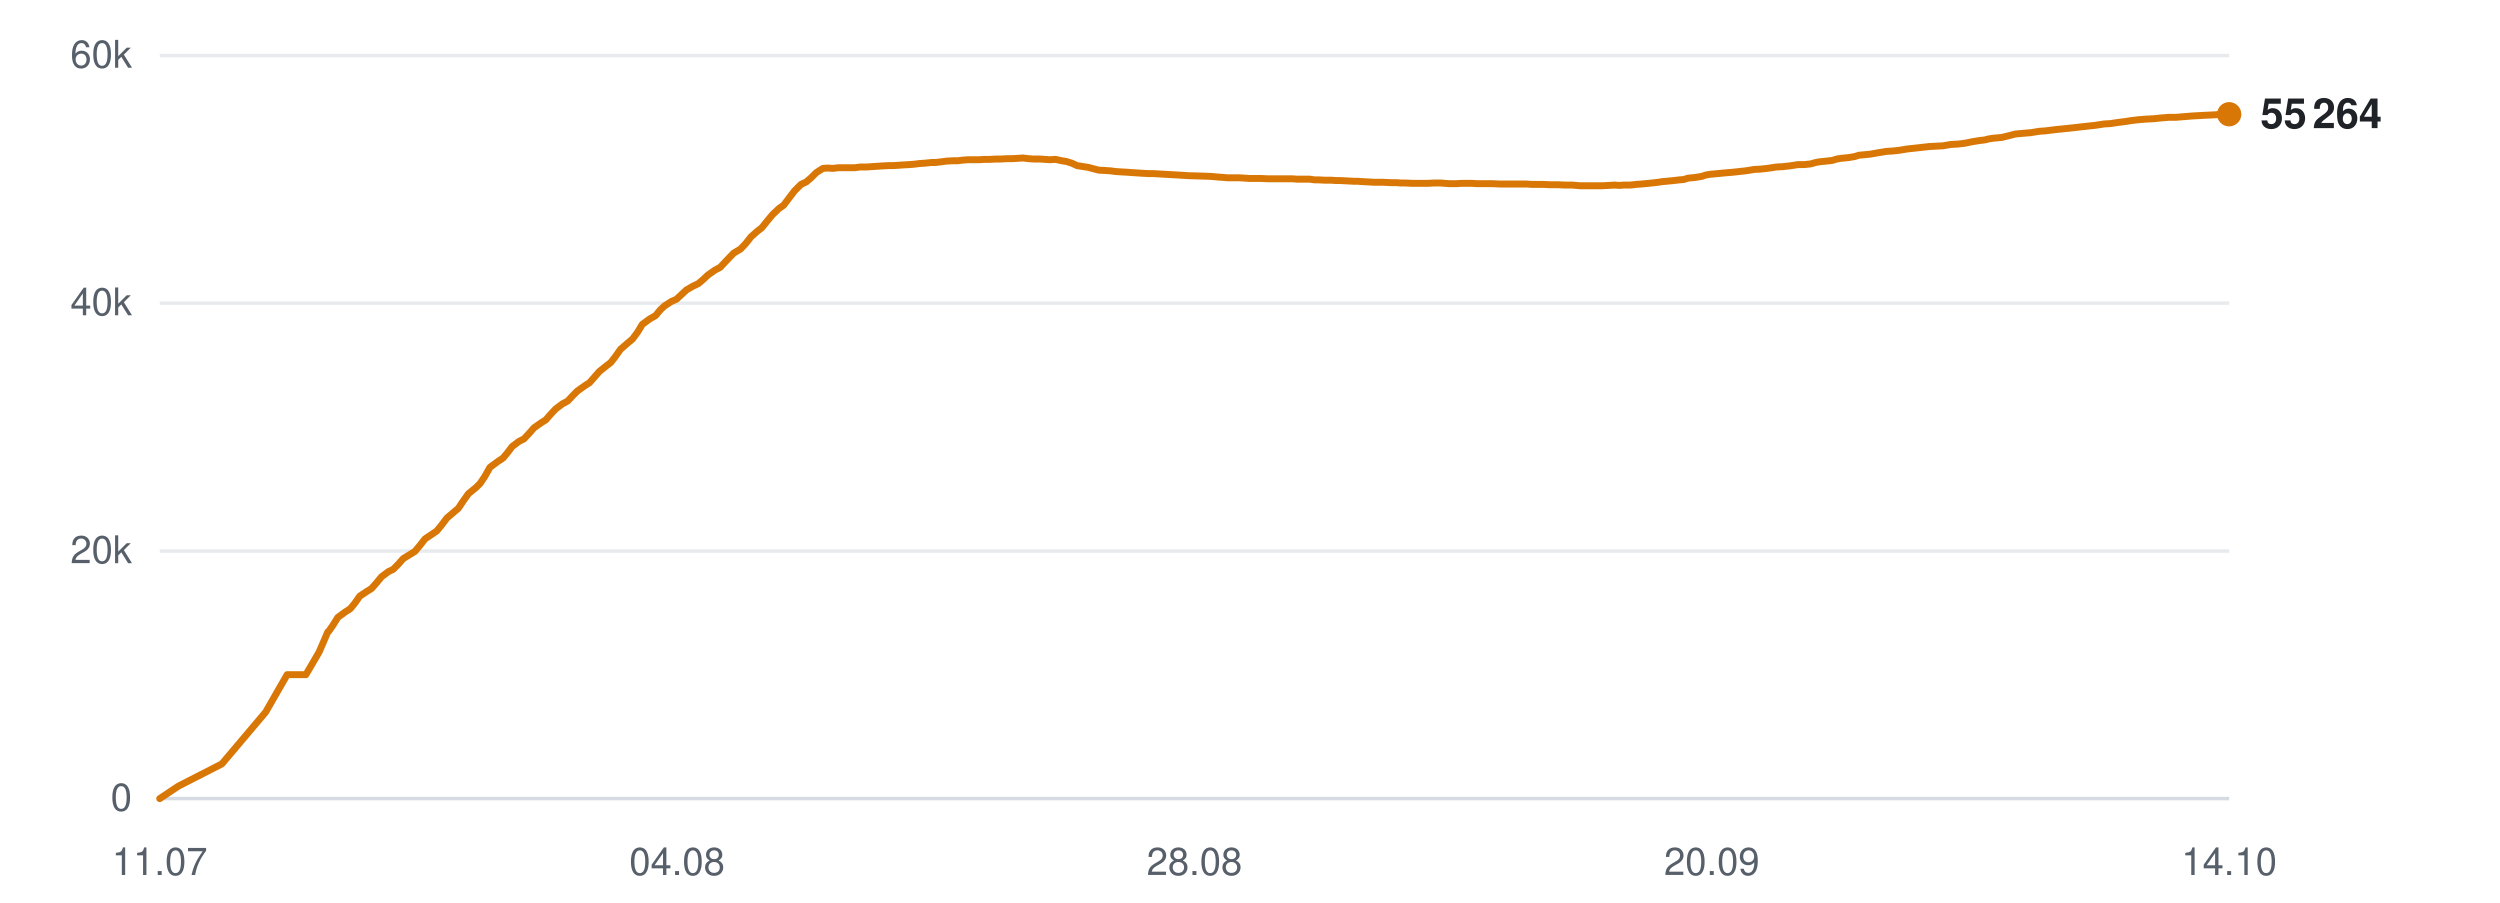
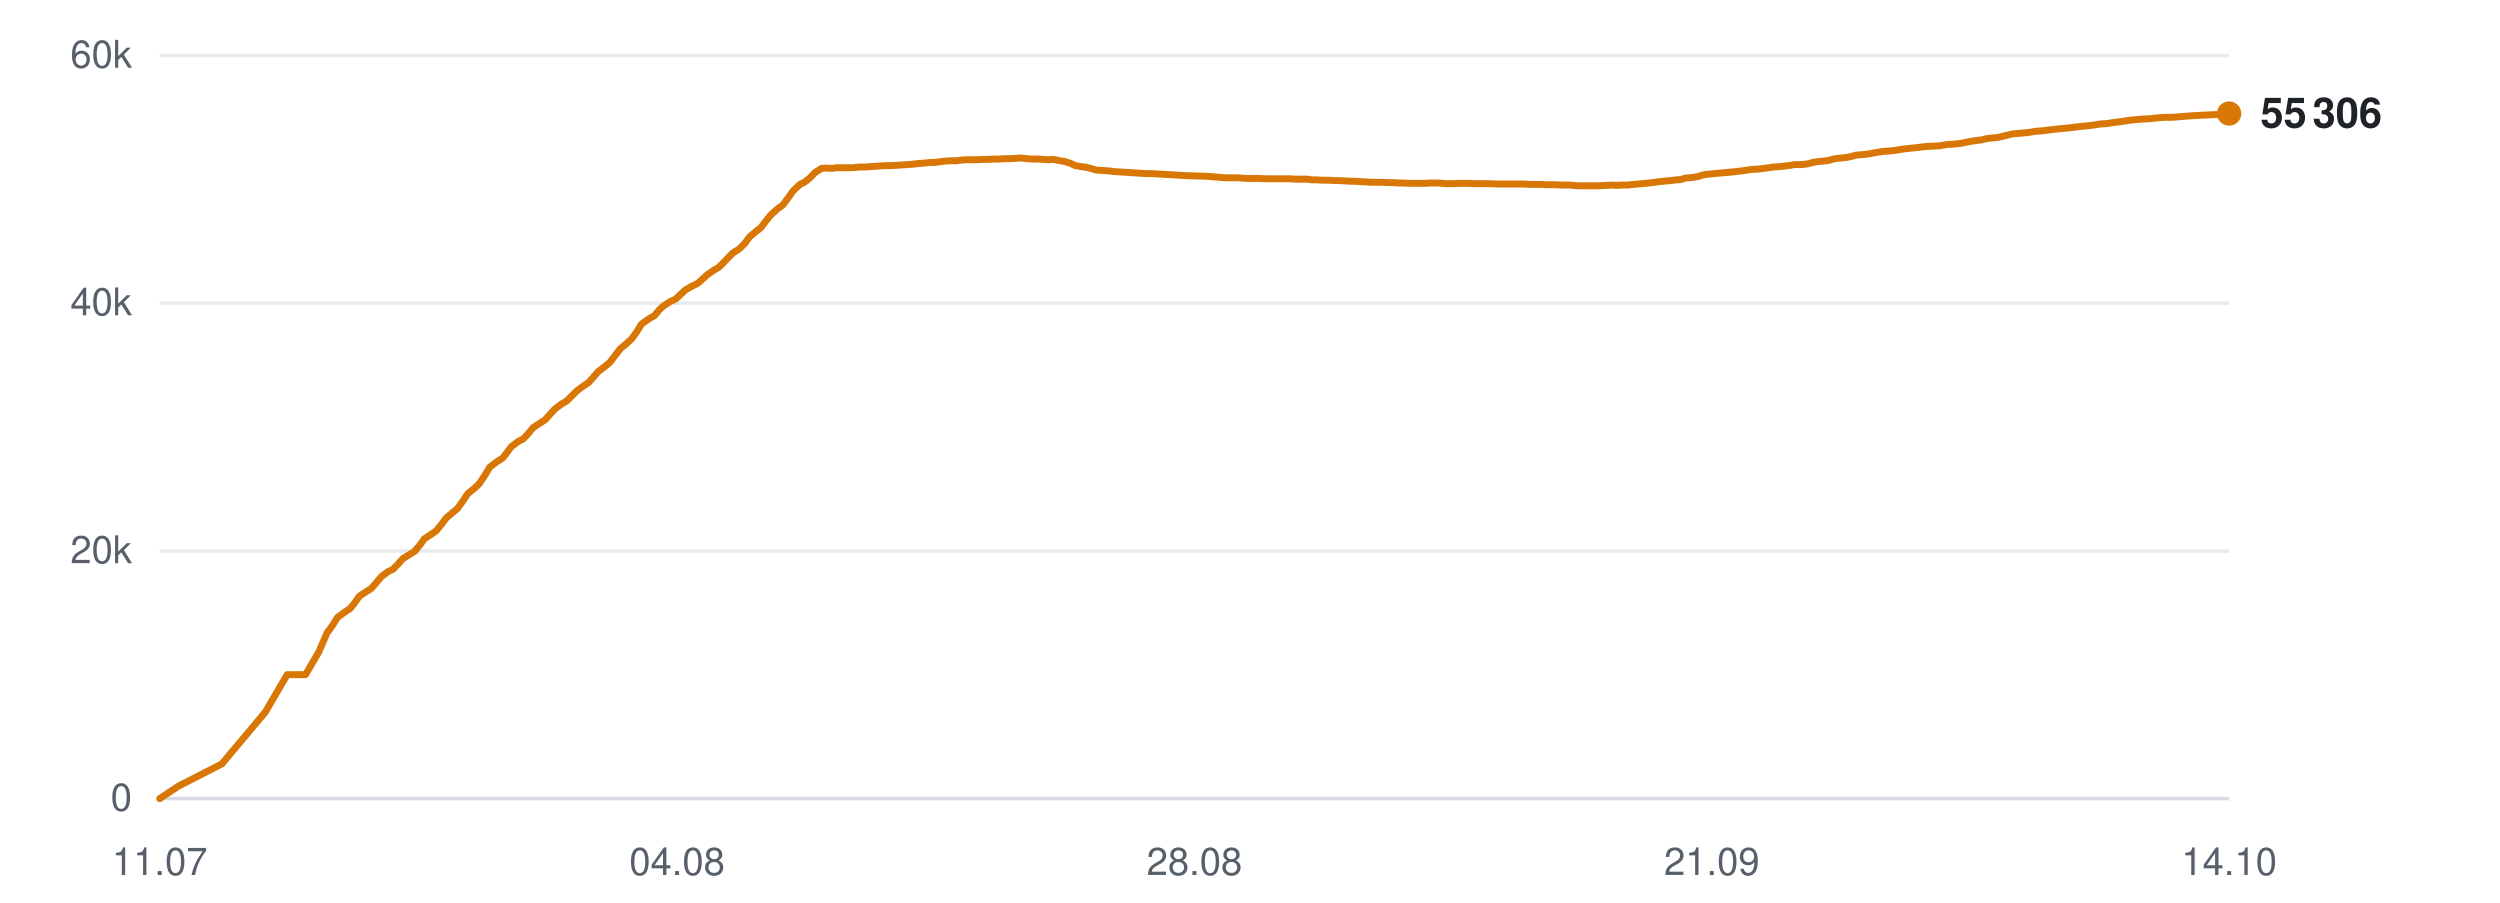
<svg xmlns="http://www.w3.org/2000/svg" viewBox="0 0 720 260" width="720" height="260" role="img" aria-label="Subscribers over time">
  <line x1="46" y1="230.0" x2="642" y2="230.0" stroke="#d0d7de" stroke-width="1" opacity="0.9" />
  <text x="38" y="233.5" text-anchor="end" font-family="-apple-system,BlinkMacSystemFont,'Segoe UI',Helvetica,Arial,sans-serif" font-size="11" fill="#57606a">0</text>
  <line x1="46" y1="158.7" x2="642" y2="158.7" stroke="#d0d7de" stroke-width="1" opacity="0.5" />
  <text x="38" y="162.2" text-anchor="end" font-family="-apple-system,BlinkMacSystemFont,'Segoe UI',Helvetica,Arial,sans-serif" font-size="11" fill="#57606a">20k</text>
  <line x1="46" y1="87.3" x2="642" y2="87.3" stroke="#d0d7de" stroke-width="1" opacity="0.5" />
  <text x="38" y="90.8" text-anchor="end" font-family="-apple-system,BlinkMacSystemFont,'Segoe UI',Helvetica,Arial,sans-serif" font-size="11" fill="#57606a">40k</text>
  <line x1="46" y1="16.0" x2="642" y2="16.0" stroke="#d0d7de" stroke-width="1" opacity="0.5" />
  <text x="38" y="19.5" text-anchor="end" font-family="-apple-system,BlinkMacSystemFont,'Segoe UI',Helvetica,Arial,sans-serif" font-size="11" fill="#57606a">60k</text>
  <text x="46.0" y="252" text-anchor="middle" font-family="-apple-system,BlinkMacSystemFont,'Segoe UI',Helvetica,Arial,sans-serif" font-size="11" fill="#57606a">11.07</text>
  <text x="195.0" y="252" text-anchor="middle" font-family="-apple-system,BlinkMacSystemFont,'Segoe UI',Helvetica,Arial,sans-serif" font-size="11" fill="#57606a">04.08</text>
  <text x="344.0" y="252" text-anchor="middle" font-family="-apple-system,BlinkMacSystemFont,'Segoe UI',Helvetica,Arial,sans-serif" font-size="11" fill="#57606a">28.08</text>
-   <text x="493.0" y="252" text-anchor="middle" font-family="-apple-system,BlinkMacSystemFont,'Segoe UI',Helvetica,Arial,sans-serif" font-size="11" fill="#57606a">20.09</text>
+   <text x="493.0" y="252" text-anchor="middle" font-family="-apple-system,BlinkMacSystemFont,'Segoe UI',Helvetica,Arial,sans-serif" font-size="11" fill="#57606a">21.09</text>
  <text x="642.0" y="252" text-anchor="middle" font-family="-apple-system,BlinkMacSystemFont,'Segoe UI',Helvetica,Arial,sans-serif" font-size="11" fill="#57606a">14.10</text>
-   <polyline points="46.0,230.0 51.4,226.4 63.9,220.0 76.5,205.1 82.7,194.3 88.1,194.3 91.9,187.8 94.4,182.0 94.6,181.9 94.6,181.9 95.8,180.2 97.3,177.8 99.5,176.2 100.9,175.3 102.2,173.7 103.6,171.7 105.7,170.3 107.0,169.5 108.4,167.9 109.9,166.1 111.9,164.6 113.2,164.0 114.7,162.5 116.1,160.9 118.2,159.6 119.5,158.8 121.0,157.0 122.4,155.2 124.5,153.8 125.8,152.9 127.2,151.2 128.7,149.2 130.7,147.5 132.0,146.4 133.4,144.3 134.9,142.2 137.1,140.4 138.3,139.2 139.7,137.1 141.1,134.6 143.4,132.9 144.9,131.9 146.3,130.2 147.5,128.6 149.5,127.1 150.9,126.4 152.4,124.8 153.8,123.2 155.8,121.8 157.2,120.9 158.6,119.3 160.0,117.8 162.0,116.3 163.5,115.5 164.9,114.0 166.3,112.6 168.4,111.1 169.8,110.2 171.2,108.6 172.6,107.0 174.6,105.4 175.9,104.4 177.3,102.6 178.7,100.6 180.9,98.7 182.2,97.6 183.6,95.7 185.0,93.4 187.2,91.8 188.8,90.9 190.2,89.2 191.4,88.1 193.4,86.8 194.8,86.2 196.3,84.8 197.7,83.5 199.6,82.4 201.1,81.7 202.5,80.5 203.9,79.2 205.9,77.8 207.4,77.0 208.8,75.5 211.3,72.9 213.3,71.7 214.8,70.1 216.3,68.2 218.1,66.6 219.4,65.6 221.0,63.6 222.5,61.8 224.4,60.0 225.7,59.1 227.2,57.1 228.8,55.0 230.7,53.1 232.2,52.4 233.6,51.2 235.1,49.7 237.0,48.5 238.3,48.4 239.9,48.5 241.4,48.3 243.3,48.3 244.6,48.3 246.2,48.3 247.7,48.1 249.6,48.1 250.9,48.0 252.5,47.9 253.9,47.8 255.8,47.7 257.2,47.7 258.7,47.6 260.1,47.5 261.9,47.4 263.2,47.3 264.8,47.1 266.3,47.0 268.2,46.8 269.5,46.8 271.1,46.6 272.6,46.4 274.4,46.3 275.8,46.3 277.4,46.1 278.9,46.0 280.7,46.0 282.0,46.0 283.6,45.9 285.1,45.9 287.0,45.8 288.3,45.8 289.9,45.7 291.4,45.7 293.2,45.6 294.6,45.5 296.2,45.7 297.7,45.8 299.5,45.8 300.9,45.9 302.4,46.0 304.0,45.9 305.8,46.3 307.1,46.5 308.7,47.0 310.2,47.7 312.1,48.0 313.4,48.2 314.9,48.6 316.4,49.0 318.3,49.1 319.8,49.2 321.3,49.4 322.8,49.5 324.6,49.6 325.9,49.7 327.5,49.8 329.0,49.9 330.9,50.0 332.2,50.0 333.8,50.1 335.6,50.2 339.2,50.4 342.4,50.6 345.9,50.7 348.7,50.8 351.0,51.0 353.5,51.2 354.6,51.2 356.8,51.2 358.5,51.3 359.8,51.4 360.9,51.4 363.2,51.4 365.3,51.5 367.7,51.5 369.3,51.5 371.0,51.5 372.3,51.5 373.5,51.6 375.4,51.6 377.2,51.6 378.6,51.8 379.7,51.8 381.7,51.9 383.4,51.9 384.8,52.0 386.0,52.0 388.0,52.1 389.7,52.2 391.0,52.2 392.2,52.3 394.2,52.4 395.8,52.5 397.0,52.5 398.4,52.5 400.5,52.6 402.2,52.6 403.3,52.7 404.6,52.7 406.8,52.8 408.9,52.8 411.2,52.8 413.1,52.7 414.8,52.7 416.2,52.8 417.4,52.9 419.3,52.9 421.1,52.8 422.5,52.8 423.6,52.8 425.6,52.9 427.4,52.9 428.7,52.9 429.8,52.9 431.9,53.0 433.6,53.0 435.0,53.0 436.1,53.0 438.1,53.0 439.7,53.0 441.0,53.1 442.3,53.1 444.4,53.1 446.3,53.2 447.4,53.2 448.6,53.2 450.8,53.3 452.8,53.3 455.1,53.5 457.0,53.5 458.8,53.5 460.2,53.5 461.3,53.5 463.3,53.4 465.0,53.3 466.4,53.4 467.6,53.3 469.5,53.3 471.3,53.1 472.7,53.0 473.8,52.9 475.8,52.7 477.5,52.5 478.8,52.3 480.0,52.2 482.0,52.0 483.7,51.8 484.9,51.7 486.2,51.3 488.3,51.1 490.1,50.8 491.3,50.4 492.5,50.2 494.6,50.0 496.7,49.8 499.1,49.6 500.9,49.4 502.7,49.2 504.0,49.0 505.2,48.8 507.1,48.7 508.9,48.5 510.3,48.3 511.5,48.1 513.4,48.0 515.2,47.8 516.6,47.6 517.8,47.4 519.7,47.4 521.5,47.2 522.9,46.8 524.0,46.6 526.0,46.4 527.7,46.2 529.0,45.8 530.2,45.6 532.3,45.4 534.1,45.1 535.4,44.7 536.5,44.6 538.6,44.4 540.9,44.0 543.3,43.6 545.0,43.5 546.9,43.3 549.3,42.9 551.2,42.7 553.0,42.5 555.6,42.2 557.6,42.1 559.5,42.0 561.9,41.6 563.8,41.5 565.6,41.3 568.1,40.8 569.9,40.5 571.6,40.3 572.8,40.0 574.1,39.8 576.4,39.6 578.1,39.2 580.4,38.6 582.6,38.4 584.9,38.2 587.4,37.8 589.0,37.7 592.2,37.3 595.2,37.0 597.1,36.8 599.7,36.5 601.5,36.3 603.4,36.1 606.0,35.7 607.8,35.6 609.7,35.3 612.1,35.0 614.0,34.7 615.7,34.5 618.1,34.3 620.2,34.2 622.1,34.0 624.4,33.8 626.5,33.8 631.4,33.4 635.0,33.2 637.2,33.1 638.8,33.0 640.6,33.0 642.0,32.9" fill="none" stroke="#d97706" stroke-width="2" stroke-linejoin="round" stroke-linecap="round" />
-   <circle cx="642.0" cy="32.9" r="3.5" fill="#d97706" />
-   <text x="651.0" y="36.9" font-family="-apple-system,BlinkMacSystemFont,'Segoe UI',Helvetica,Arial,sans-serif" font-size="12" font-weight="600" fill="#1f2328">55 264</text>
+   <polyline points="46.0,230.0 51.4,226.4 63.9,220.0 76.4,205.1 82.7,194.3 88.0,194.3 91.8,187.8 94.3,182.0 94.5,181.9 94.5,181.9 95.7,180.2 97.2,177.8 99.4,176.2 100.8,175.3 102.1,173.7 103.5,171.7 105.6,170.3 106.9,169.5 108.3,167.9 109.8,166.1 111.8,164.6 113.1,164.0 114.6,162.5 116.0,160.9 118.1,159.6 119.4,158.8 120.9,157.0 122.2,155.2 124.3,153.8 125.6,152.9 127.0,151.2 128.5,149.2 130.5,147.5 131.8,146.4 133.3,144.3 134.7,142.2 136.9,140.4 138.1,139.2 139.5,137.1 141.0,134.6 143.2,132.9 144.8,131.9 146.1,130.2 147.3,128.6 149.3,127.1 150.7,126.4 152.2,124.8 153.5,123.2 155.6,121.8 157.0,120.9 158.4,119.3 159.8,117.8 161.8,116.3 163.2,115.5 164.7,114.0 166.1,112.6 168.1,111.1 169.5,110.2 170.9,108.6 172.3,107.0 174.4,105.4 175.6,104.4 177.0,102.6 178.5,100.6 180.7,98.7 181.9,97.6 183.3,95.7 184.7,93.4 186.9,91.8 188.5,90.9 189.9,89.2 191.1,88.1 193.1,86.8 194.5,86.2 196.0,84.8 197.4,83.5 199.3,82.4 200.8,81.7 202.2,80.5 203.6,79.2 205.6,77.8 207.0,77.0 208.5,75.5 211.0,72.9 212.9,71.7 214.5,70.1 215.9,68.2 217.8,66.6 219.1,65.6 220.6,63.6 222.1,61.8 224.1,60.0 225.4,59.1 226.9,57.1 228.4,55.0 230.4,53.1 231.8,52.4 233.3,51.2 234.7,49.7 236.6,48.5 237.9,48.4 239.5,48.5 241.0,48.3 242.9,48.3 244.3,48.3 245.8,48.3 247.3,48.1 249.2,48.1 250.5,48.0 252.1,47.9 253.5,47.8 255.4,47.7 256.8,47.7 258.3,47.6 259.7,47.5 261.4,47.4 262.8,47.3 264.4,47.1 265.9,47.0 267.7,46.8 269.1,46.8 270.6,46.6 272.1,46.4 274.0,46.3 275.4,46.3 276.9,46.1 278.4,46.0 280.2,46.0 281.6,46.0 283.2,45.9 284.7,45.9 286.5,45.8 287.8,45.8 289.4,45.7 290.9,45.7 292.7,45.6 294.1,45.5 295.7,45.7 297.2,45.8 299.0,45.8 300.4,45.9 301.9,46.0 303.4,45.9 305.2,46.3 306.6,46.5 308.2,47.0 309.7,47.7 311.5,48.0 312.9,48.2 314.4,48.6 315.9,49.0 317.8,49.1 319.2,49.2 320.7,49.4 322.2,49.5 324.0,49.6 325.4,49.7 327.0,49.8 328.5,49.9 330.3,50.0 331.7,50.0 333.3,50.1 335.0,50.2 338.6,50.4 341.9,50.6 345.3,50.7 348.1,50.8 350.4,51.0 352.9,51.2 354.0,51.2 356.2,51.2 357.9,51.3 359.2,51.4 360.3,51.4 362.6,51.4 364.7,51.5 367.0,51.5 368.7,51.5 370.4,51.5 371.7,51.5 372.8,51.6 374.8,51.6 376.5,51.6 377.9,51.8 379.1,51.8 381.0,51.9 382.8,51.9 384.1,52.0 385.3,52.0 387.3,52.1 389.1,52.2 390.4,52.2 391.5,52.3 393.5,52.4 395.1,52.5 396.3,52.5 397.7,52.5 399.8,52.6 401.5,52.6 402.6,52.7 403.9,52.7 406.1,52.8 408.2,52.8 410.5,52.8 412.3,52.7 414.1,52.7 415.5,52.8 416.6,52.9 418.6,52.9 420.4,52.8 421.7,52.8 422.8,52.8 424.9,52.9 426.6,52.9 427.9,52.9 429.1,52.9 431.1,53.0 432.9,53.0 434.2,53.0 435.4,53.0 437.4,53.0 439.0,53.0 440.2,53.1 441.5,53.1 443.7,53.1 445.5,53.2 446.7,53.2 447.8,53.2 450.0,53.3 452.0,53.3 454.3,53.5 456.2,53.5 458.0,53.5 459.4,53.5 460.5,53.5 462.4,53.4 464.2,53.3 465.6,53.4 466.7,53.3 468.7,53.3 470.5,53.1 471.9,53.0 473.0,52.9 474.9,52.7 476.6,52.5 478.0,52.3 479.1,52.2 481.2,52.0 482.8,51.8 484.1,51.7 485.3,51.3 487.5,51.1 489.2,50.8 490.4,50.4 491.6,50.2 493.8,50.0 495.8,49.8 498.2,49.6 500.0,49.4 501.8,49.2 503.1,49.0 504.3,48.8 506.2,48.7 508.0,48.5 509.4,48.3 510.6,48.1 512.5,48.0 514.3,47.8 515.7,47.6 516.8,47.4 518.8,47.4 520.6,47.2 522.0,46.8 523.1,46.6 525.0,46.4 526.7,46.2 528.0,45.8 529.3,45.6 531.4,45.4 533.1,45.1 534.4,44.7 535.6,44.6 537.7,44.4 539.9,44.0 542.3,43.6 544.0,43.5 545.9,43.3 548.3,42.9 550.2,42.7 552.1,42.5 554.6,42.2 556.6,42.1 558.5,42.0 560.9,41.6 562.8,41.5 564.6,41.3 567.1,40.8 568.9,40.5 570.6,40.3 571.8,40.0 573.1,39.8 575.3,39.6 577.0,39.2 579.4,38.6 581.5,38.4 583.9,38.2 586.3,37.8 588.0,37.7 591.1,37.3 594.1,37.0 596.1,36.8 598.6,36.5 600.4,36.3 602.4,36.1 604.9,35.7 606.7,35.6 608.6,35.3 611.0,35.0 612.9,34.7 614.6,34.5 617.0,34.3 619.1,34.2 620.9,34.0 623.3,33.8 625.4,33.8 630.3,33.4 633.8,33.2 636.0,33.1 637.6,33.0 639.5,33.0 640.8,32.9 642.0,32.7" fill="none" stroke="#d97706" stroke-width="2" stroke-linejoin="round" stroke-linecap="round" />
+   <circle cx="642.0" cy="32.7" r="3.5" fill="#d97706" />
+   <text x="651.0" y="36.7" font-family="-apple-system,BlinkMacSystemFont,'Segoe UI',Helvetica,Arial,sans-serif" font-size="12" font-weight="600" fill="#1f2328">55 306</text>
</svg>
